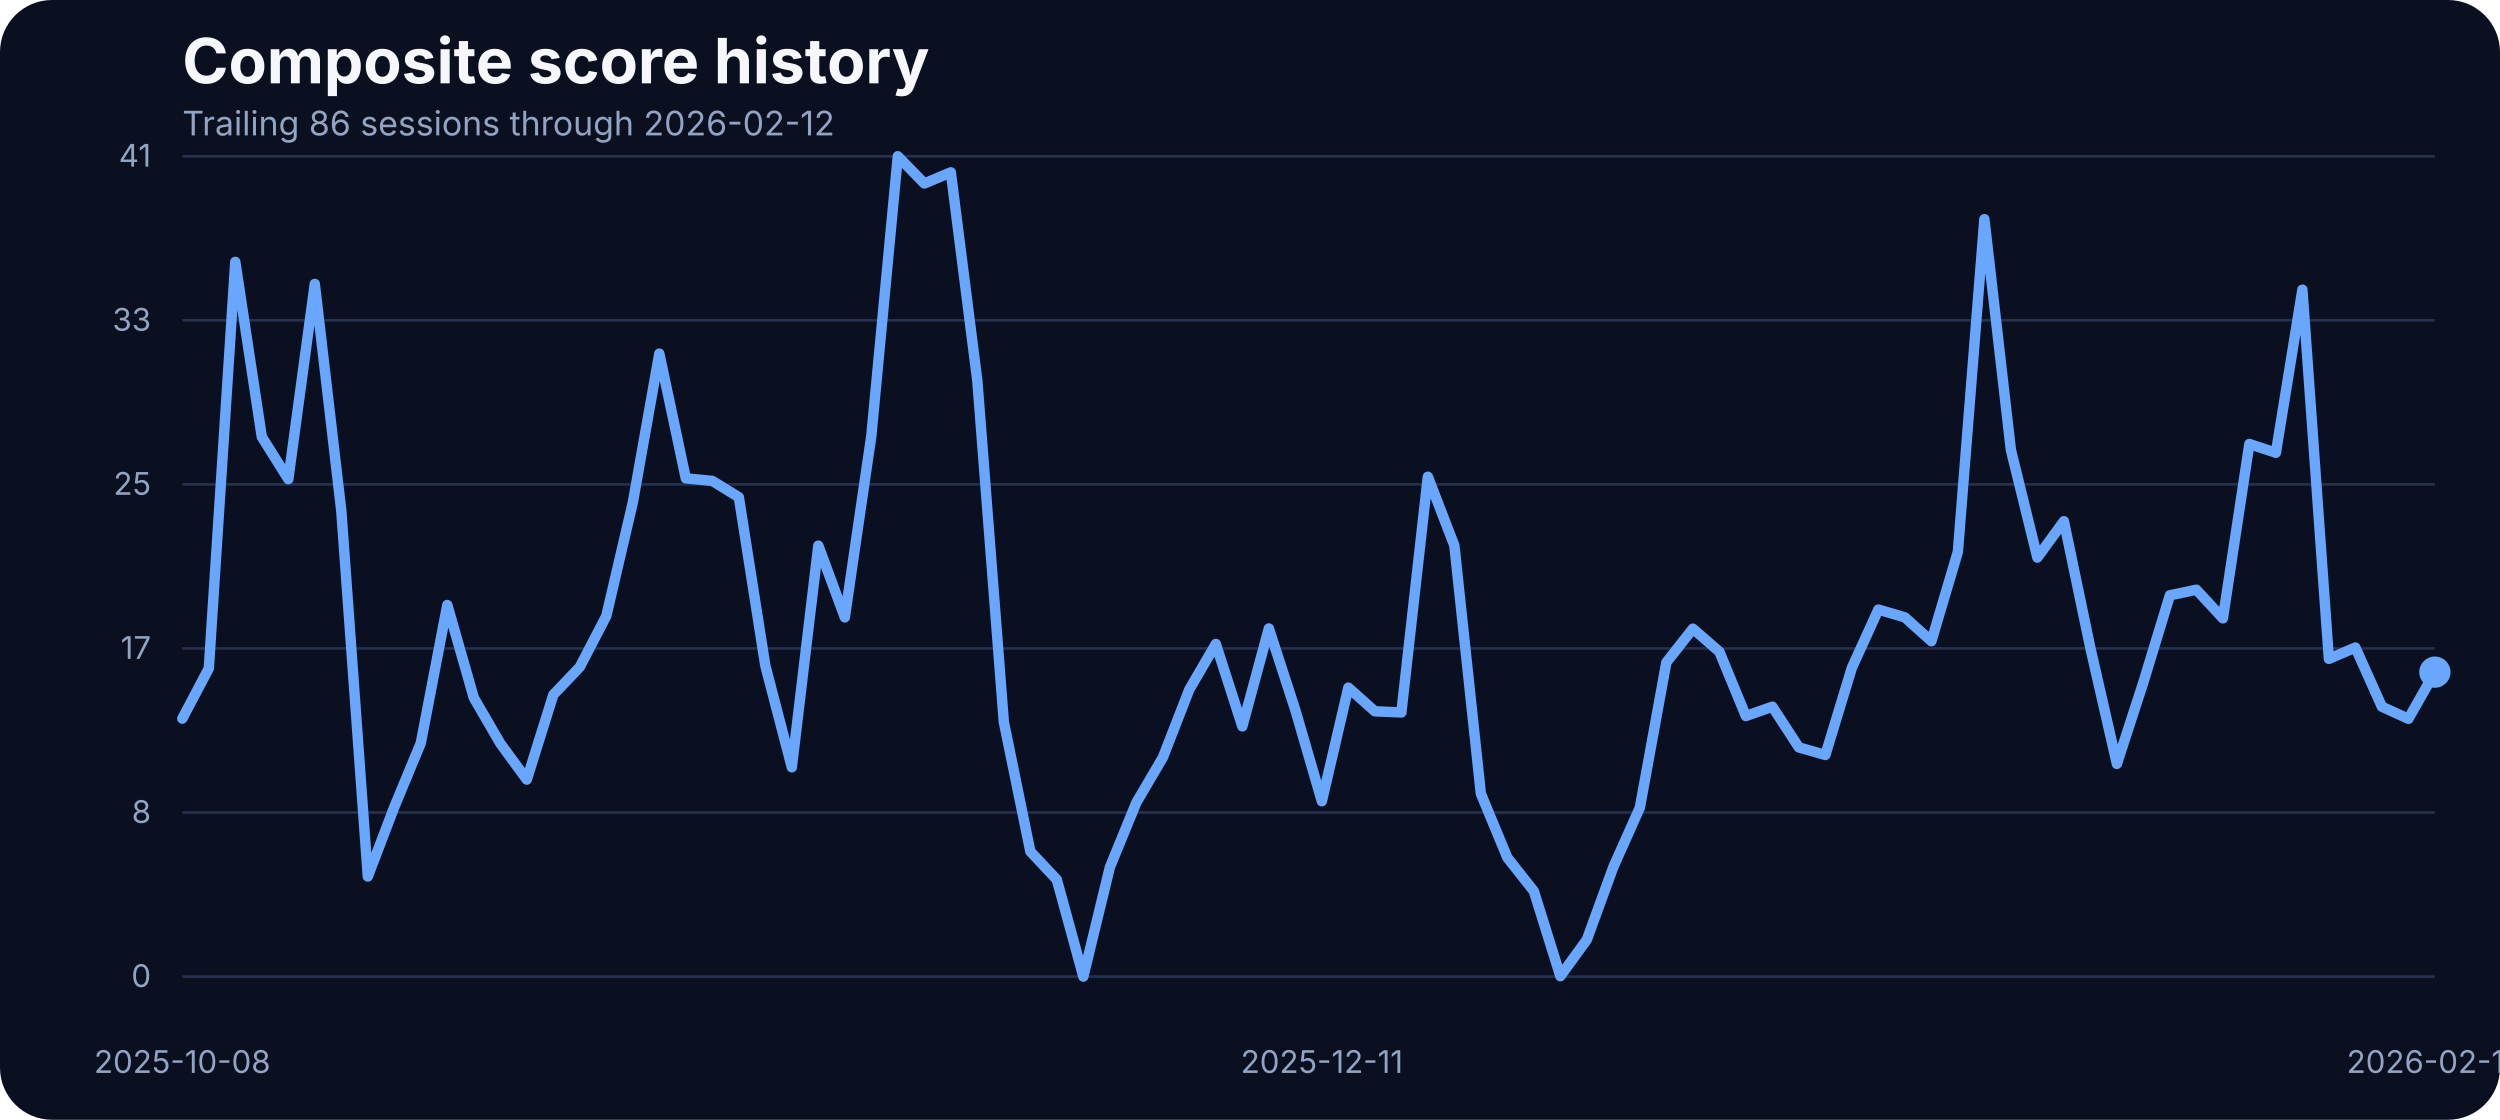
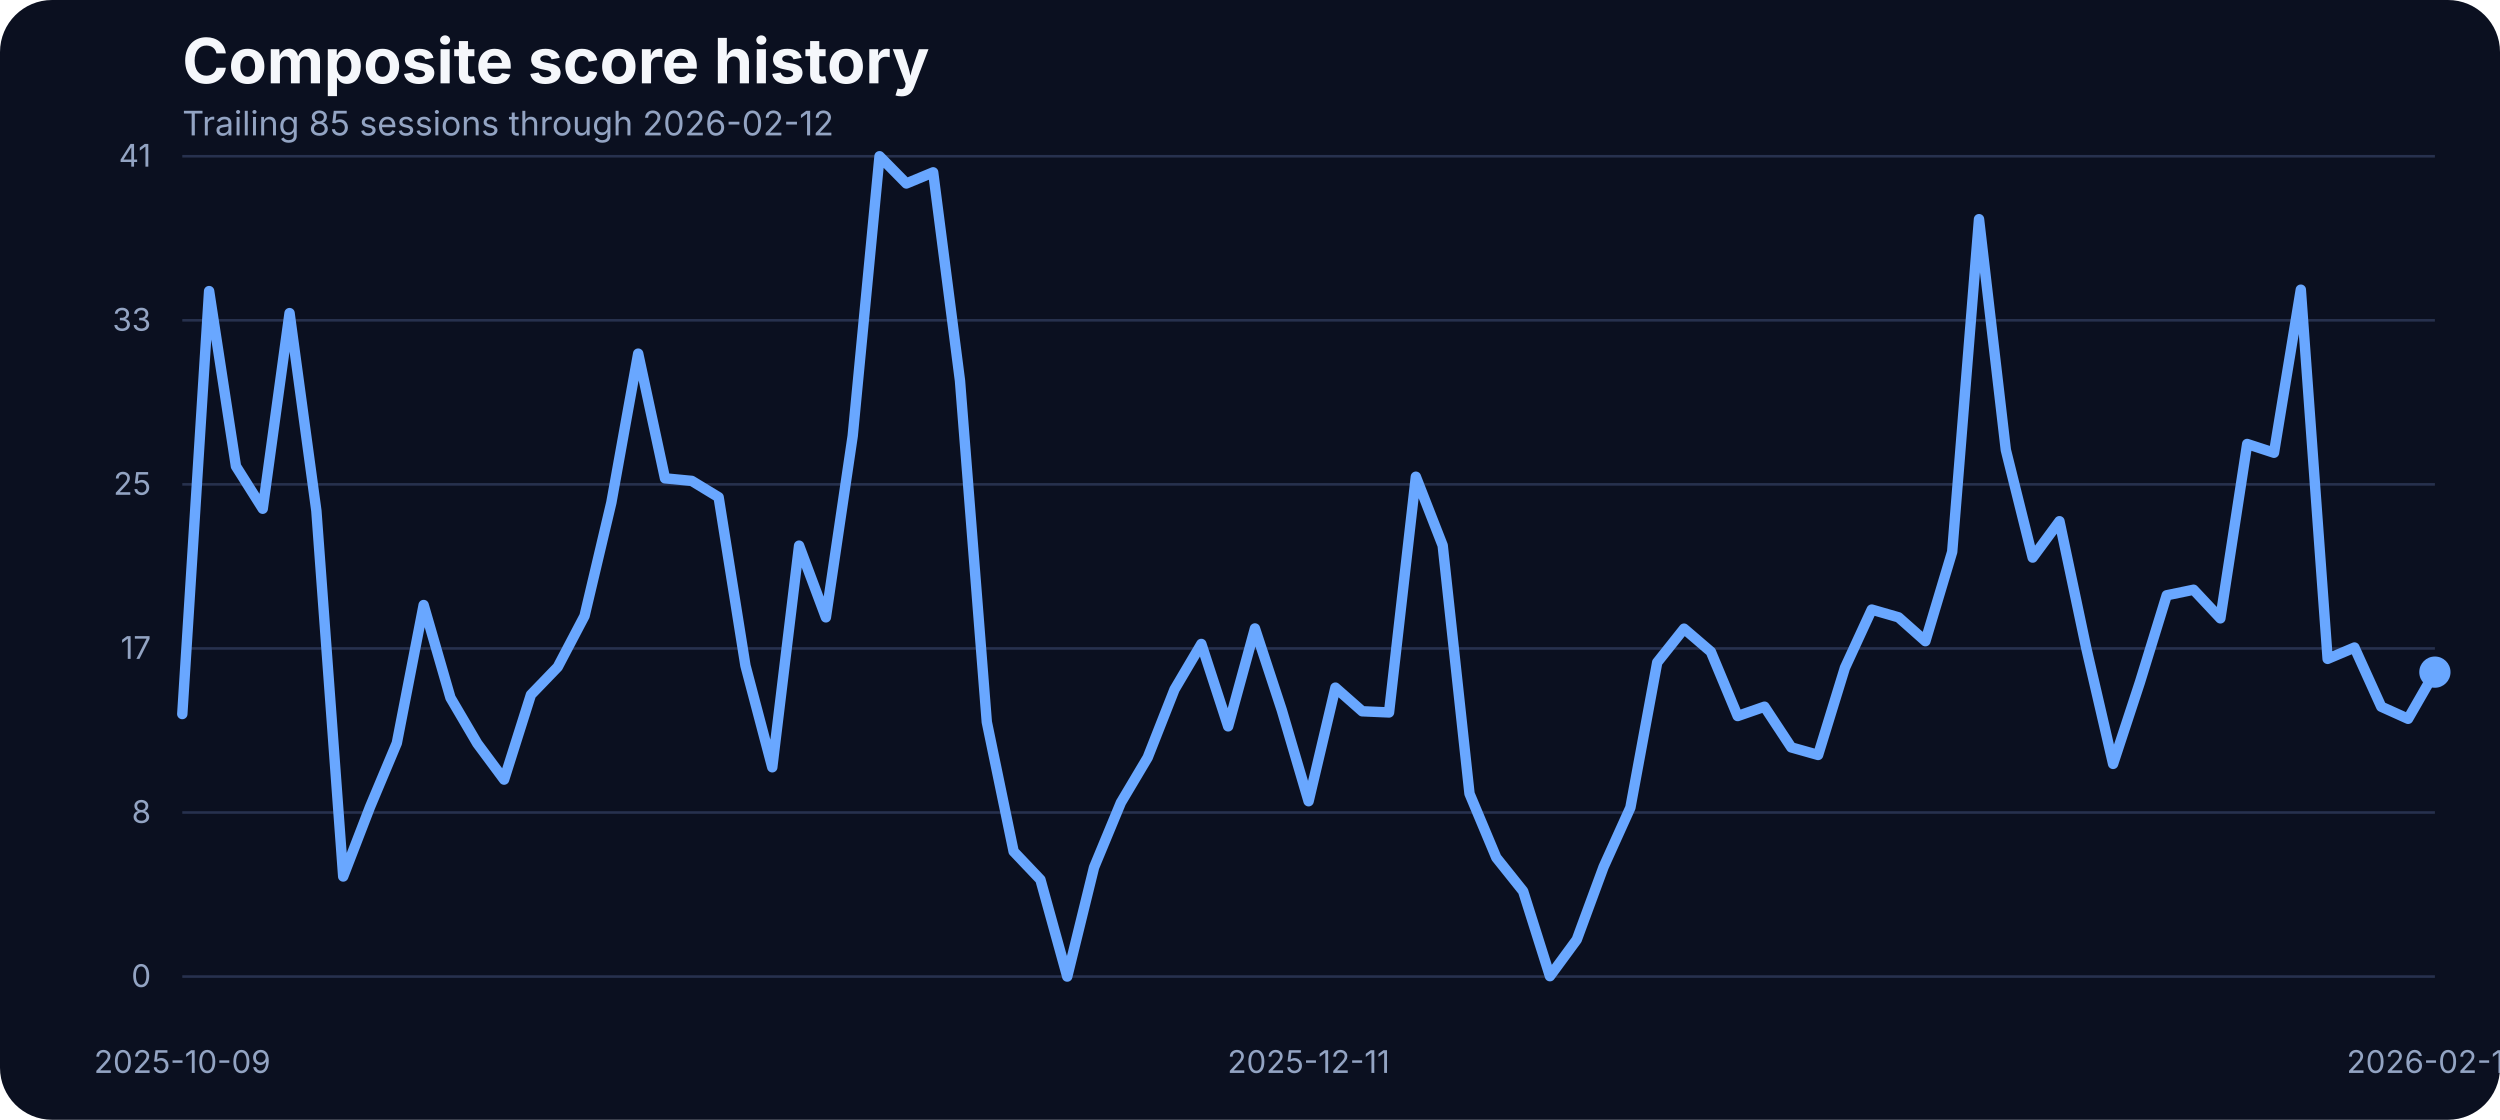
<svg xmlns="http://www.w3.org/2000/svg" width="960" height="430" viewBox="0 0 960 430" role="img" aria-label="Composite score history">
  <rect width="100%" height="100%" fill="#0b1020" rx="20" />
  <text x="70" y="32" fill="#f5f7fb" font-family="Inter, Arial, sans-serif" font-size="24" font-weight="700">Composite score history</text>
-   <text x="70" y="52" fill="#93a4c3" font-family="Inter, Arial, sans-serif" font-size="13">Trailing 86 sessions through 2026-02-12</text>
+   <text x="70" y="52" fill="#93a4c3" font-family="Inter, Arial, sans-serif" font-size="13">Trailing 85 sessions through 2026-02-12</text>
  <line x1="70" x2="935" y1="375.00" y2="375.00" stroke="#27314e" stroke-width="1" />
  <text x="58" y="379.00" text-anchor="end" fill="#93a4c3" font-family="Inter, Arial, sans-serif" font-size="12">0</text>
  <line x1="70" x2="935" y1="312.00" y2="312.00" stroke="#27314e" stroke-width="1" />
  <text x="58" y="316.00" text-anchor="end" fill="#93a4c3" font-family="Inter, Arial, sans-serif" font-size="12">8</text>
  <line x1="70" x2="935" y1="249.00" y2="249.00" stroke="#27314e" stroke-width="1" />
  <text x="58" y="253.00" text-anchor="end" fill="#93a4c3" font-family="Inter, Arial, sans-serif" font-size="12">17</text>
  <line x1="70" x2="935" y1="186.00" y2="186.00" stroke="#27314e" stroke-width="1" />
  <text x="58" y="190.00" text-anchor="end" fill="#93a4c3" font-family="Inter, Arial, sans-serif" font-size="12">25</text>
  <line x1="70" x2="935" y1="123.00" y2="123.00" stroke="#27314e" stroke-width="1" />
  <text x="58" y="127.00" text-anchor="end" fill="#93a4c3" font-family="Inter, Arial, sans-serif" font-size="12">33</text>
  <line x1="70" x2="935" y1="60.00" y2="60.00" stroke="#27314e" stroke-width="1" />
  <text x="58" y="64.00" text-anchor="end" fill="#93a4c3" font-family="Inter, Arial, sans-serif" font-size="12">41</text>
-   <text x="70.00" y="412" text-anchor="middle" fill="#93a4c3" font-family="Inter, Arial, sans-serif" font-size="12">2025-10-08</text>
-   <text x="507.59" y="412" text-anchor="middle" fill="#93a4c3" font-family="Inter, Arial, sans-serif" font-size="12">2025-12-11</text>
+   <text x="70.00" y="412" text-anchor="middle" fill="#93a4c3" font-family="Inter, Arial, sans-serif" font-size="12">2025-10-09</text>
+   <text x="502.50" y="412" text-anchor="middle" fill="#93a4c3" font-family="Inter, Arial, sans-serif" font-size="12">2025-12-11</text>
  <text x="935.00" y="412" text-anchor="middle" fill="#93a4c3" font-family="Inter, Arial, sans-serif" font-size="12">2026-02-12</text>
-   <path d="M 70.00 275.95 L 80.18 256.66 L 90.35 100.57 L 100.53 167.75 L 110.71 183.99 L 120.88 109.03 L 131.06 196.19 L 141.24 336.57 L 151.41 309.88 L 161.59 285.33 L 171.76 232.33 L 181.94 267.94 L 192.12 285.48 L 202.29 299.36 L 212.47 266.80 L 222.65 256.12 L 232.82 236.53 L 243.00 192.98 L 253.18 135.80 L 263.35 183.68 L 273.53 184.67 L 283.71 190.93 L 293.88 255.59 L 304.06 294.63 L 314.24 209.53 L 324.41 237.06 L 334.59 167.36 L 344.76 60.00 L 354.94 70.45 L 365.12 66.18 L 375.29 146.17 L 385.47 277.24 L 395.65 326.96 L 405.82 337.79 L 416.00 375.00 L 426.18 333.06 L 436.35 308.20 L 446.53 290.89 L 456.71 264.74 L 466.88 247.28 L 477.06 278.92 L 487.24 241.33 L 497.41 272.67 L 507.59 307.67 L 517.76 264.05 L 527.94 273.13 L 538.12 273.58 L 548.29 183.07 L 558.47 209.46 L 568.65 304.77 L 578.82 329.32 L 589.00 342.21 L 599.18 374.85 L 609.35 360.82 L 619.53 332.91 L 629.71 310.11 L 639.88 254.37 L 650.06 241.41 L 660.24 250.25 L 670.41 274.96 L 680.59 271.37 L 690.76 287.00 L 700.94 289.90 L 711.12 256.43 L 721.29 234.08 L 731.47 237.06 L 741.65 246.21 L 751.82 211.90 L 762.00 84.17 L 772.18 172.78 L 782.35 214.11 L 792.53 200.15 L 802.71 248.88 L 812.88 293.33 L 823.06 261.99 L 833.24 228.59 L 843.41 226.46 L 853.59 237.44 L 863.76 170.49 L 873.94 173.85 L 884.12 111.24 L 894.29 253.00 L 904.47 248.65 L 914.65 271.37 L 924.82 276.02 L 935.00 258.10" fill="none" stroke="#69a7ff" stroke-width="4" stroke-linecap="round" stroke-linejoin="round" />
+   <path d="M 70.00 274.19 L 80.30 111.78 L 90.60 179.03 L 100.89 195.35 L 111.19 120.24 L 121.49 196.19 L 131.79 336.57 L 142.08 309.88 L 152.38 285.33 L 162.68 232.33 L 172.98 267.94 L 183.27 285.48 L 193.57 299.36 L 203.87 266.80 L 214.17 256.12 L 224.46 236.53 L 234.76 192.98 L 245.06 135.80 L 255.36 183.68 L 265.65 184.67 L 275.95 190.93 L 286.25 255.59 L 296.55 294.63 L 306.85 209.53 L 317.14 237.06 L 327.44 167.36 L 337.74 60.00 L 348.04 70.45 L 358.33 66.18 L 368.63 146.17 L 378.93 277.24 L 389.23 326.96 L 399.52 337.79 L 409.82 375.00 L 420.12 333.06 L 430.42 308.20 L 440.71 290.89 L 451.01 264.74 L 461.31 247.28 L 471.61 278.92 L 481.90 241.33 L 492.20 272.67 L 502.50 307.67 L 512.80 264.05 L 523.10 273.13 L 533.39 273.58 L 543.69 183.07 L 553.99 209.46 L 564.29 304.77 L 574.58 329.32 L 584.88 342.21 L 595.18 374.85 L 605.48 360.82 L 615.77 332.91 L 626.07 310.11 L 636.37 254.37 L 646.67 241.41 L 656.96 250.25 L 667.26 274.96 L 677.56 271.37 L 687.86 287.00 L 698.15 289.90 L 708.45 256.43 L 718.75 234.08 L 729.05 237.06 L 739.35 246.21 L 749.64 211.90 L 759.94 84.17 L 770.24 172.78 L 780.54 214.11 L 790.83 200.15 L 801.13 248.88 L 811.43 293.33 L 821.73 261.99 L 832.02 228.59 L 842.32 226.46 L 852.62 237.44 L 862.92 170.49 L 873.21 173.85 L 883.51 111.24 L 893.81 253.00 L 904.11 248.65 L 914.40 271.37 L 924.70 276.02 L 935.00 258.10" fill="none" stroke="#69a7ff" stroke-width="4" stroke-linecap="round" stroke-linejoin="round" />
  <circle cx="935.00" cy="258.10" r="6" fill="#69a7ff" />
</svg>
